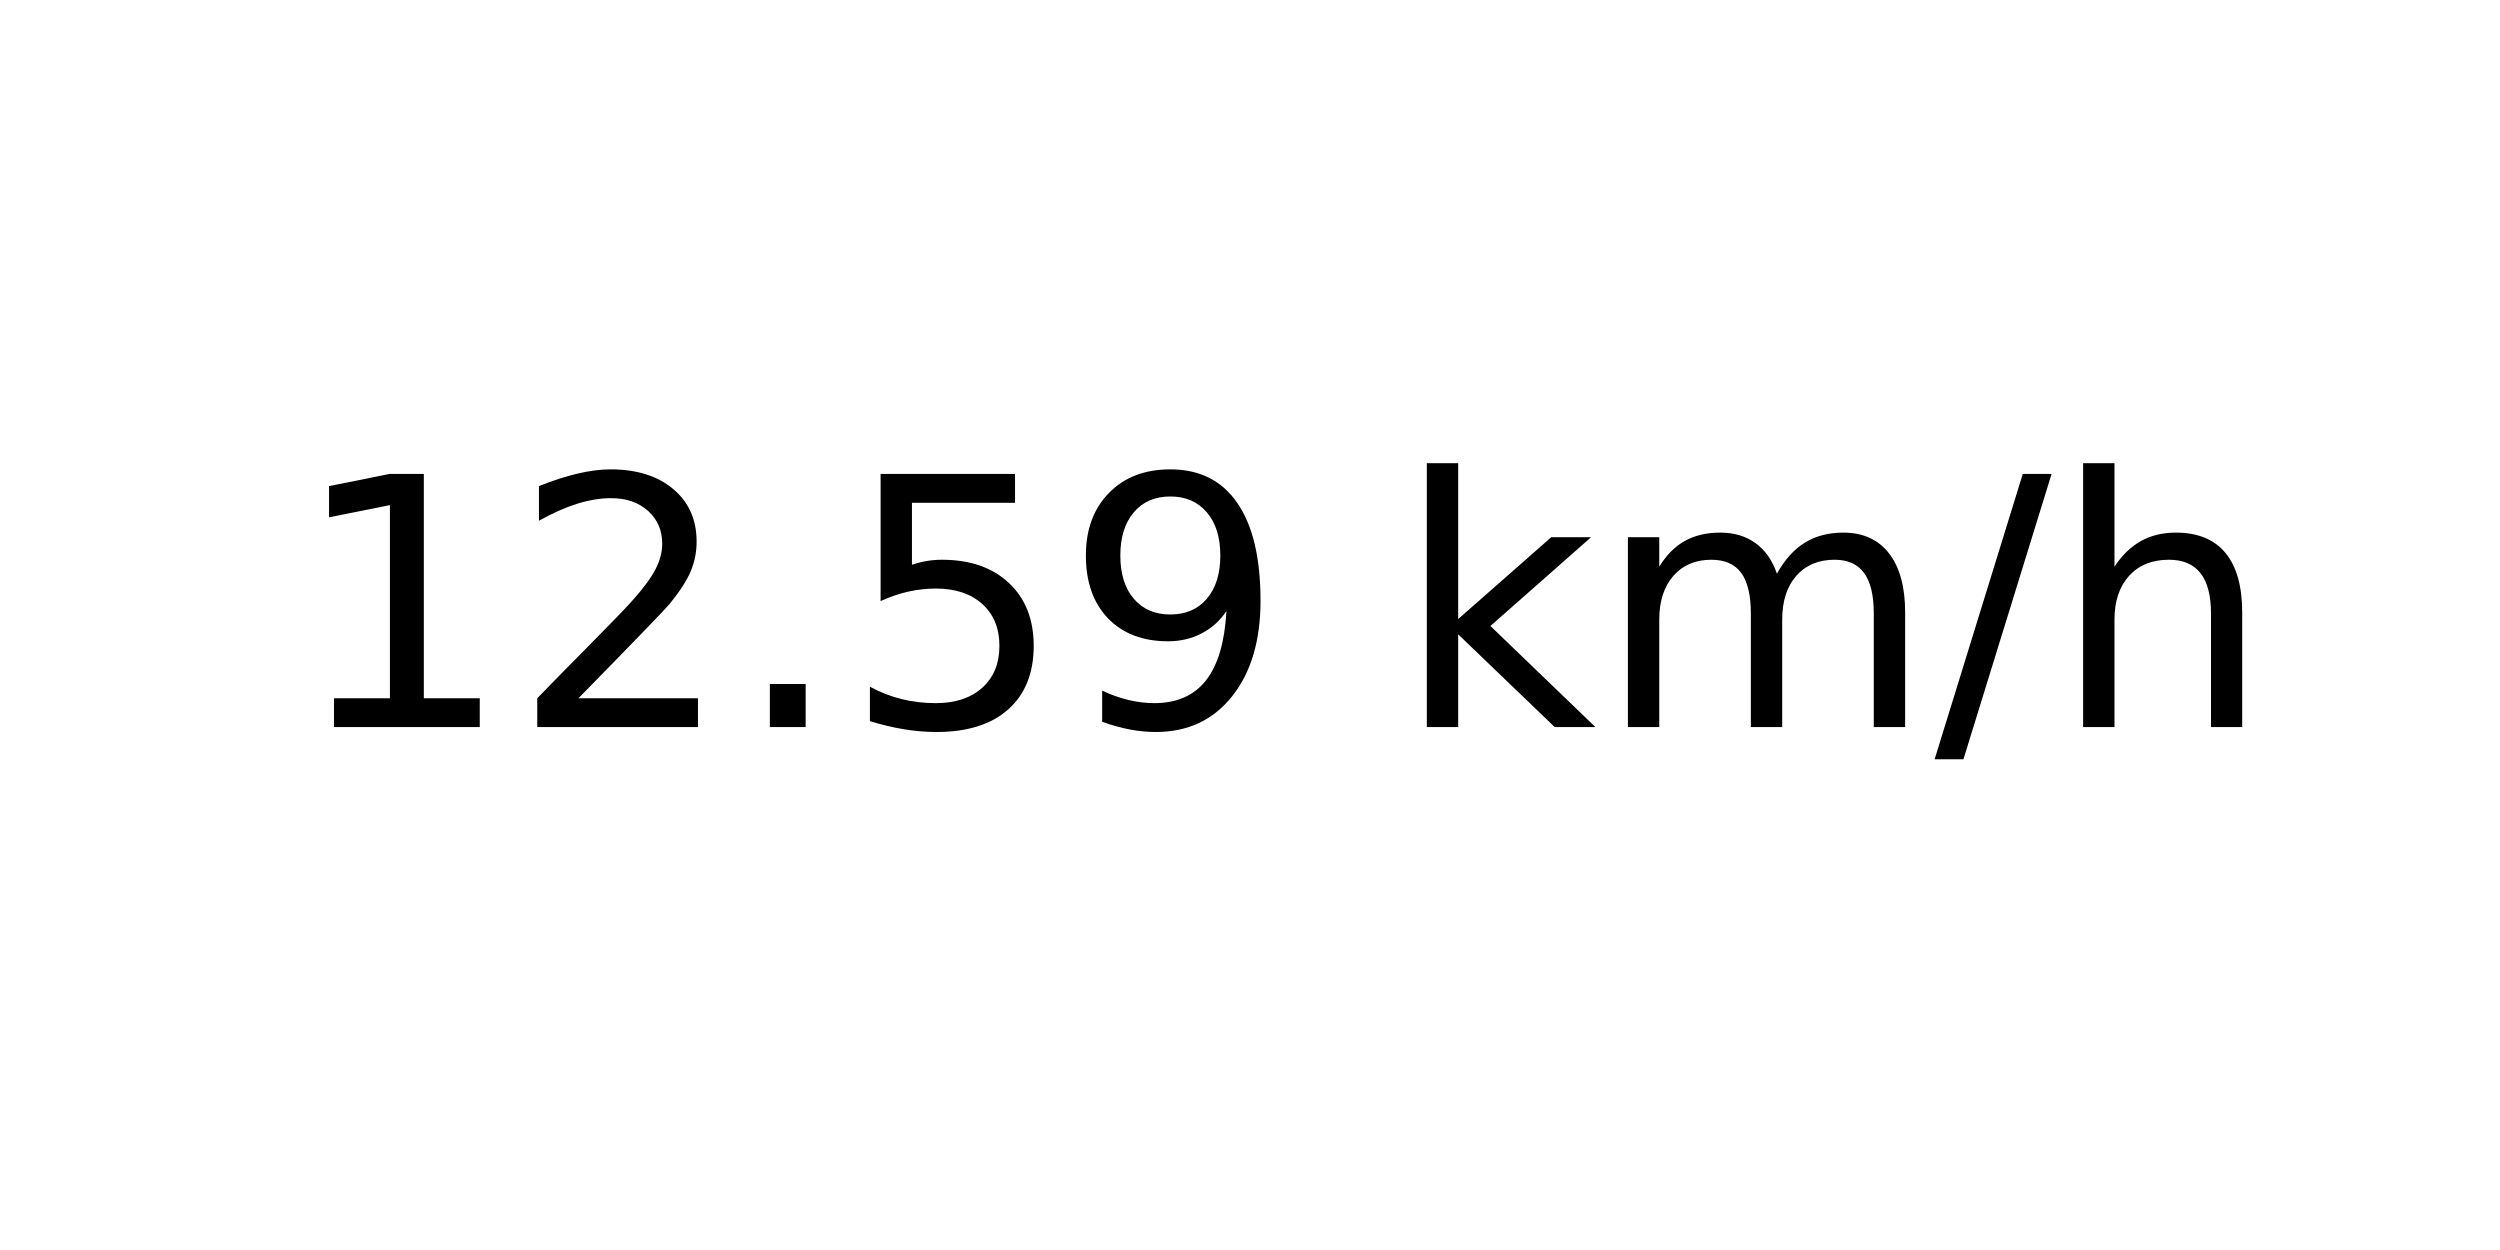
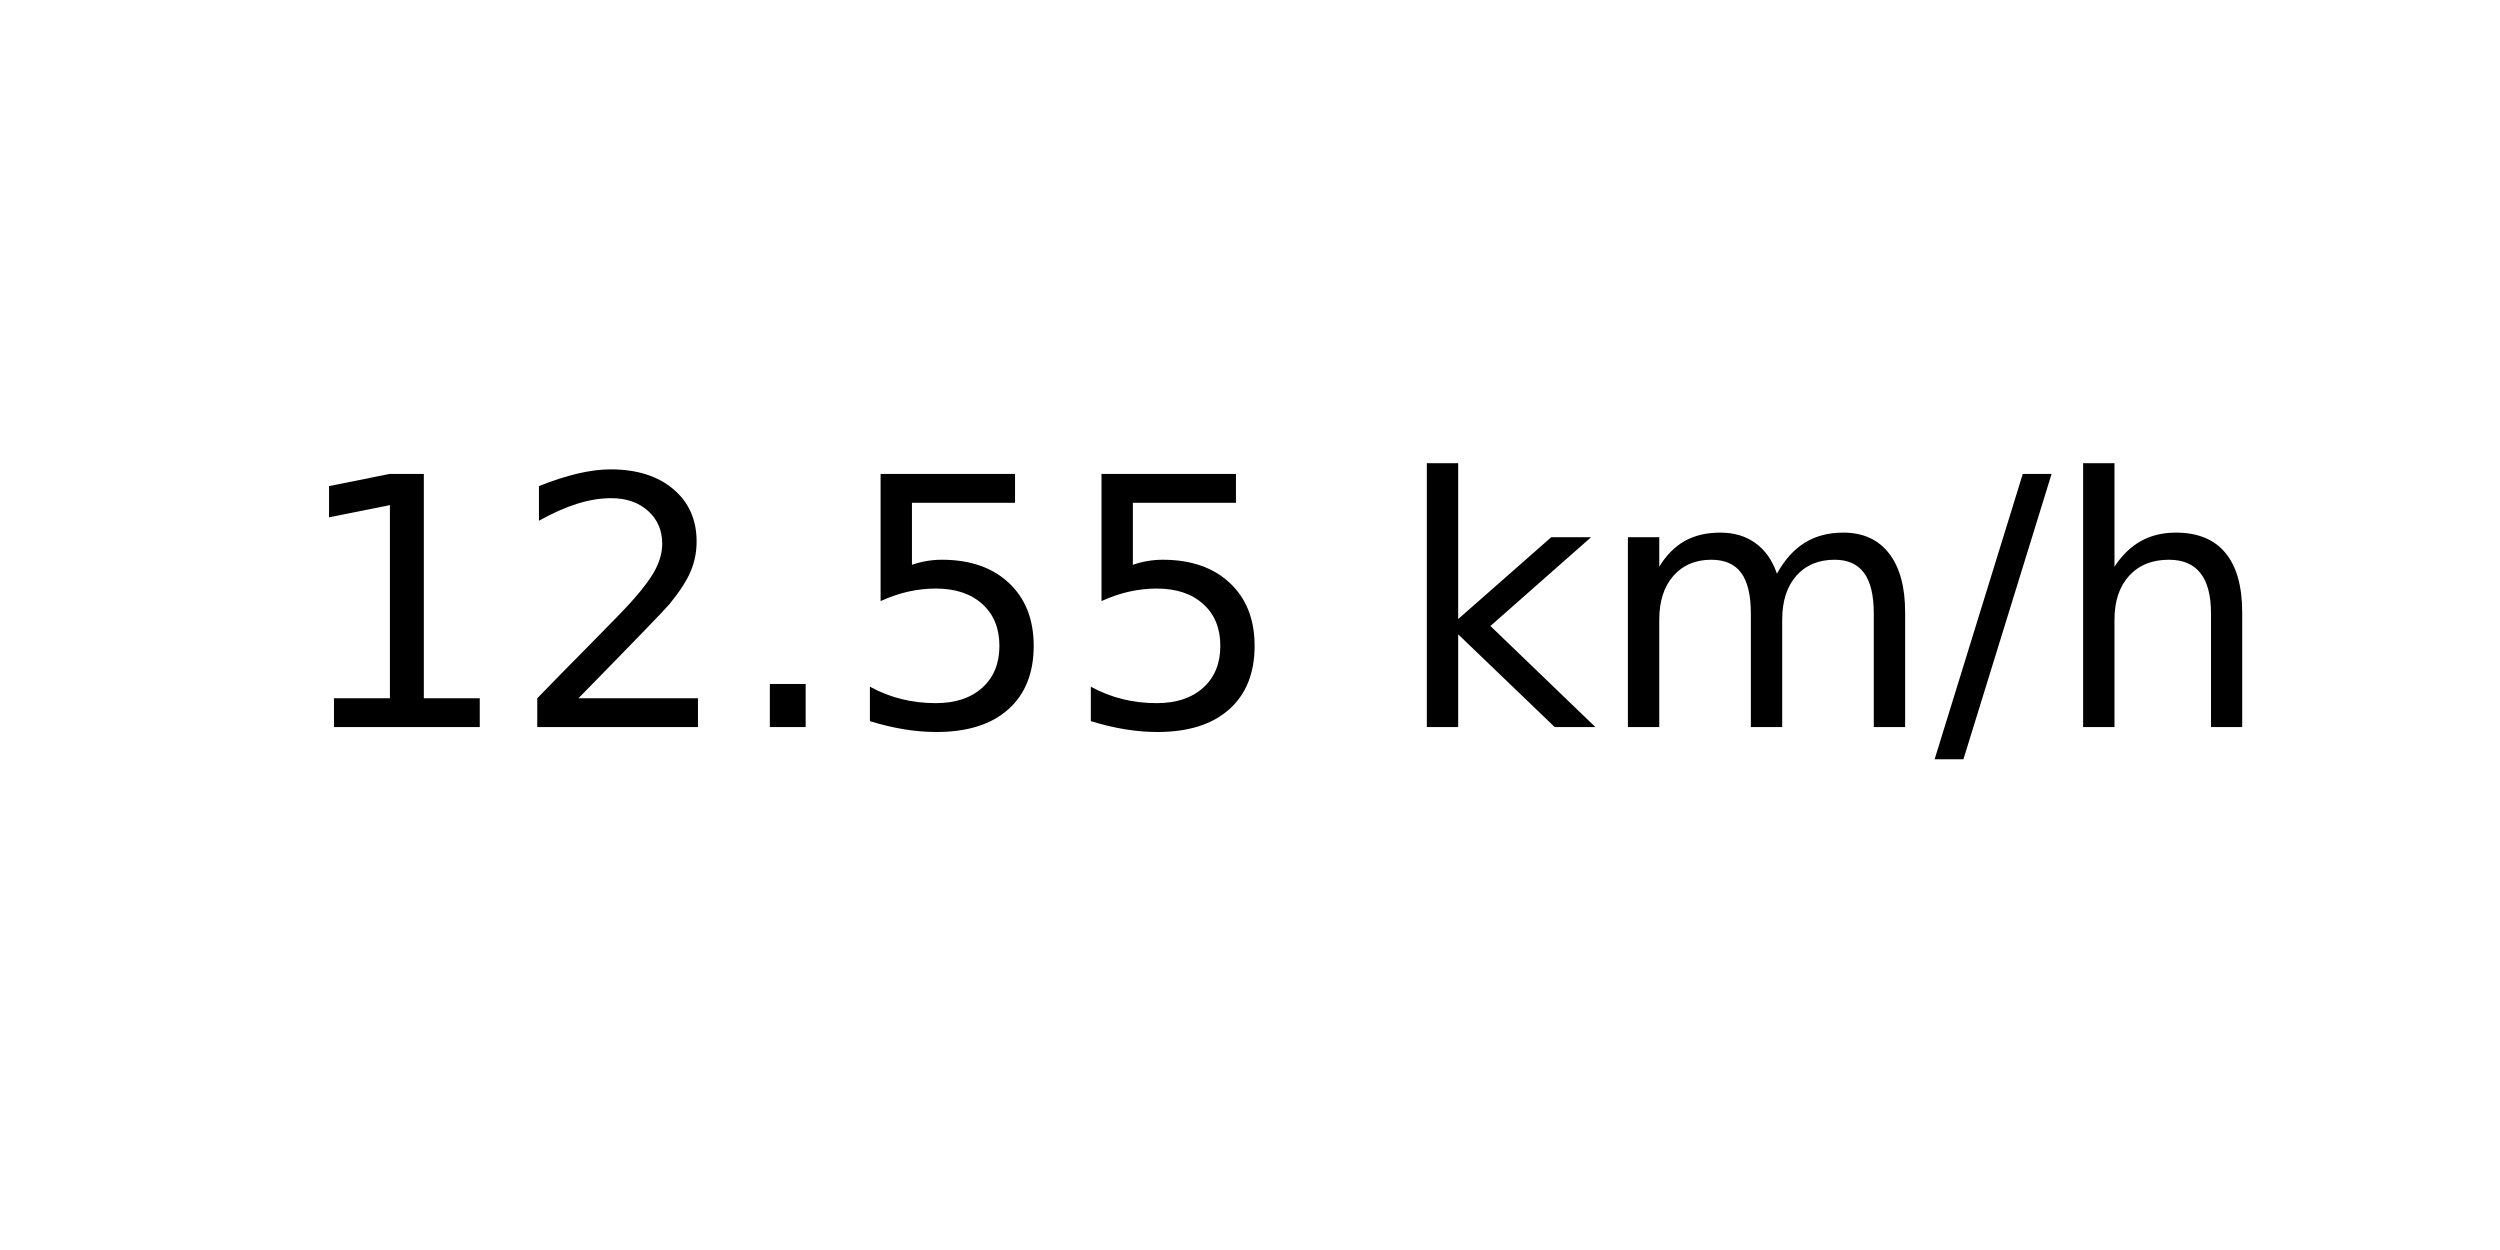
<svg xmlns="http://www.w3.org/2000/svg" xmlns:xlink="http://www.w3.org/1999/xlink" width="72pt" height="36pt" viewBox="0 0 72 36" version="1.1">
  <defs>
    <style type="text/css">*{stroke-linejoin: round; stroke-linecap: butt}</style>
  </defs>
  <g id="figure_1">
    <g id="axes_1">
      <g id="text_1">
        <g transform="translate(8.378125 20.93937) scale(0.1 -0.1)">
          <defs>
            <path id="DejaVuSans-31" d="M 794 531  L 1825 531  L 1825 4091  L 703 3866  L 703 4441  L 1819 4666  L 2450 4666  L 2450 531  L 3481 531  L 3481 0  L 794 0  L 794 531  z " transform="scale(0.015625)" />
            <path id="DejaVuSans-32" d="M 1228 531  L 3431 531  L 3431 0  L 469 0  L 469 531  Q 828 903 1448 1529  Q 2069 2156 2228 2338  Q 2531 2678 2651 2914  Q 2772 3150 2772 3378  Q 2772 3750 2511 3984  Q 2250 4219 1831 4219  Q 1534 4219 1204 4116  Q 875 4013 500 3803  L 500 4441  Q 881 4594 1212 4672  Q 1544 4750 1819 4750  Q 2544 4750 2975 4387  Q 3406 4025 3406 3419  Q 3406 3131 3298 2873  Q 3191 2616 2906 2266  Q 2828 2175 2409 1742  Q 1991 1309 1228 531  z " transform="scale(0.015625)" />
            <path id="DejaVuSans-2e" d="M 684 794  L 1344 794  L 1344 0  L 684 0  L 684 794  z " transform="scale(0.015625)" />
            <path id="DejaVuSans-35" d="M 691 4666  L 3169 4666  L 3169 4134  L 1269 4134  L 1269 2991  Q 1406 3038 1543 3061  Q 1681 3084 1819 3084  Q 2600 3084 3056 2656  Q 3513 2228 3513 1497  Q 3513 744 3044 326  Q 2575 -91 1722 -91  Q 1428 -91 1123 -41  Q 819 9 494 109  L 494 744  Q 775 591 1075 516  Q 1375 441 1709 441  Q 2250 441 2565 725  Q 2881 1009 2881 1497  Q 2881 1984 2565 2268  Q 2250 2553 1709 2553  Q 1456 2553 1204 2497  Q 953 2441 691 2322  L 691 4666  z " transform="scale(0.015625)" />
-             <path id="DejaVuSans-39" d="M 703 97  L 703 672  Q 941 559 1184 500  Q 1428 441 1663 441  Q 2288 441 2617 861  Q 2947 1281 2994 2138  Q 2813 1869 2534 1725  Q 2256 1581 1919 1581  Q 1219 1581 811 2004  Q 403 2428 403 3163  Q 403 3881 828 4315  Q 1253 4750 1959 4750  Q 2769 4750 3195 4129  Q 3622 3509 3622 2328  Q 3622 1225 3098 567  Q 2575 -91 1691 -91  Q 1453 -91 1209 -44  Q 966 3 703 97  z M 1959 2075  Q 2384 2075 2632 2365  Q 2881 2656 2881 3163  Q 2881 3666 2632 3958  Q 2384 4250 1959 4250  Q 1534 4250 1286 3958  Q 1038 3666 1038 3163  Q 1038 2656 1286 2365  Q 1534 2075 1959 2075  z " transform="scale(0.015625)" />
            <path id="DejaVuSans-20" transform="scale(0.015625)" />
            <path id="DejaVuSans-6b" d="M 581 4863  L 1159 4863  L 1159 1991  L 2875 3500  L 3609 3500  L 1753 1863  L 3688 0  L 2938 0  L 1159 1709  L 1159 0  L 581 0  L 581 4863  z " transform="scale(0.015625)" />
            <path id="DejaVuSans-6d" d="M 3328 2828  Q 3544 3216 3844 3400  Q 4144 3584 4550 3584  Q 5097 3584 5394 3201  Q 5691 2819 5691 2113  L 5691 0  L 5113 0  L 5113 2094  Q 5113 2597 4934 2840  Q 4756 3084 4391 3084  Q 3944 3084 3684 2787  Q 3425 2491 3425 1978  L 3425 0  L 2847 0  L 2847 2094  Q 2847 2600 2669 2842  Q 2491 3084 2119 3084  Q 1678 3084 1418 2786  Q 1159 2488 1159 1978  L 1159 0  L 581 0  L 581 3500  L 1159 3500  L 1159 2956  Q 1356 3278 1631 3431  Q 1906 3584 2284 3584  Q 2666 3584 2933 3390  Q 3200 3197 3328 2828  z " transform="scale(0.015625)" />
            <path id="DejaVuSans-2f" d="M 1625 4666  L 2156 4666  L 531 -594  L 0 -594  L 1625 4666  z " transform="scale(0.015625)" />
            <path id="DejaVuSans-68" d="M 3513 2113  L 3513 0  L 2938 0  L 2938 2094  Q 2938 2591 2744 2837  Q 2550 3084 2163 3084  Q 1697 3084 1428 2787  Q 1159 2491 1159 1978  L 1159 0  L 581 0  L 581 4863  L 1159 4863  L 1159 2956  Q 1366 3272 1645 3428  Q 1925 3584 2291 3584  Q 2894 3584 3203 3211  Q 3513 2838 3513 2113  z " transform="scale(0.015625)" />
          </defs>
          <use xlink:href="#DejaVuSans-31" />
          <use xlink:href="#DejaVuSans-32" x="63.623" />
          <use xlink:href="#DejaVuSans-2e" x="127.246" />
          <use xlink:href="#DejaVuSans-35" x="159.033" />
-           <use xlink:href="#DejaVuSans-39" x="222.656" />
+           <use xlink:href="#DejaVuSans-35" x="222.656" />
          <use xlink:href="#DejaVuSans-20" x="286.279" />
          <use xlink:href="#DejaVuSans-6b" x="318.066" />
          <use xlink:href="#DejaVuSans-6d" x="375.977" />
          <use xlink:href="#DejaVuSans-2f" x="473.389" />
          <use xlink:href="#DejaVuSans-68" x="507.08" />
        </g>
      </g>
    </g>
  </g>
</svg>
